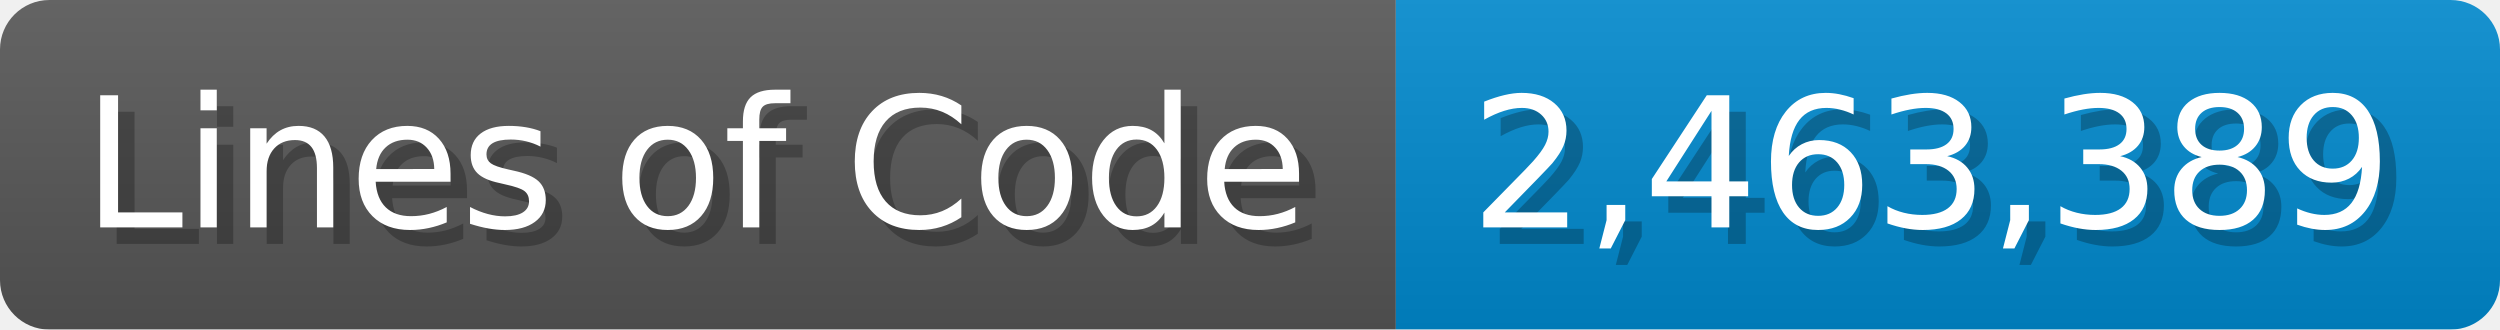
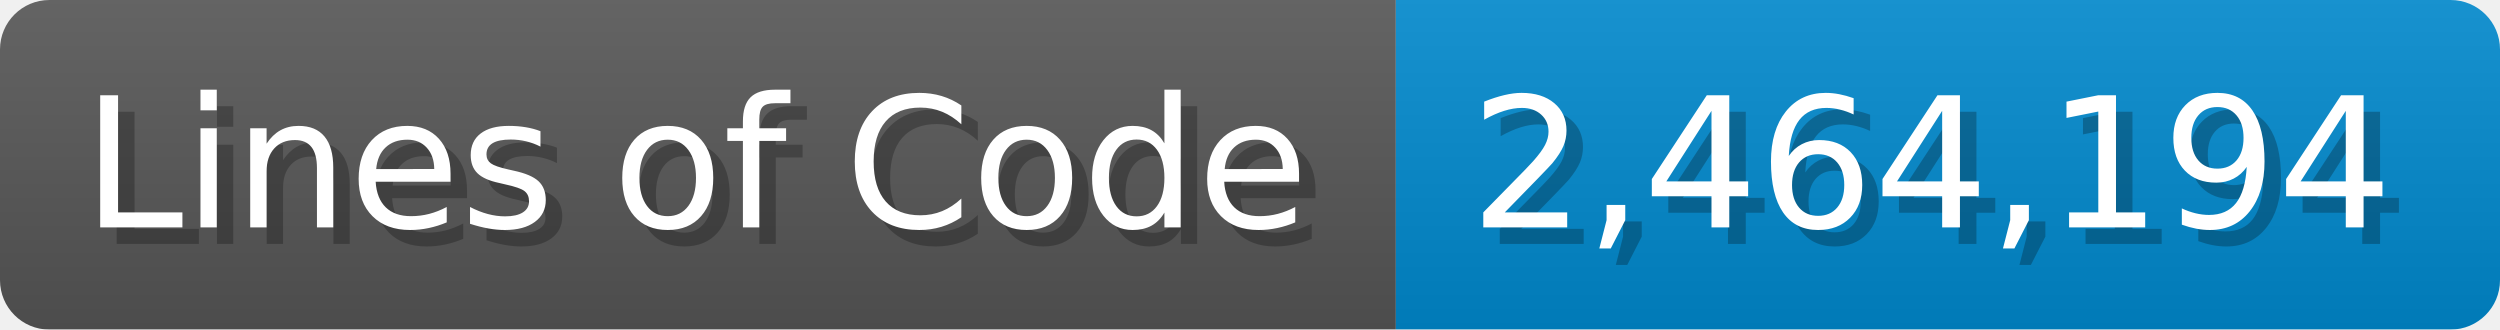
<svg xmlns="http://www.w3.org/2000/svg" width="151.7" height="20" viewBox="0 0 1517 200">
  <linearGradient id="a" x2="0" y2="100%">
    <stop offset="0" stop-opacity=".1" stop-color="#EEE" />
    <stop offset="1" stop-opacity=".1" />
  </linearGradient>
  <mask id="m">
    <rect width="1517" height="200" rx="30" fill="#FFF" />
  </mask>
  <g mask="url(#m)">
    <rect width="847" height="200" fill="#555" />
    <rect width="670" height="200" fill="#08C" x="847" />
    <rect width="1517" height="200" fill="url(#a)" />
  </g>
  <g fill="#fff" text-anchor="start" font-family="Verdana,DejaVu Sans,sans-serif" font-size="110">
    <text x="60" y="148" textLength="747" fill="#000" opacity="0.25">Lines of Code</text>
    <text x="50" y="138" textLength="747">Lines of Code</text>
-     <text x="902" y="148" textLength="570" fill="#000" opacity="0.25">2,463,389</text>
-     <text x="892" y="138" textLength="570">2,463,389</text>
+     <text x="902" y="148" textLength="570" fill="#000" opacity="0.25">2,464,194</text>
+     <text x="892" y="138" textLength="570">2,464,194</text>
  </g>
</svg>
